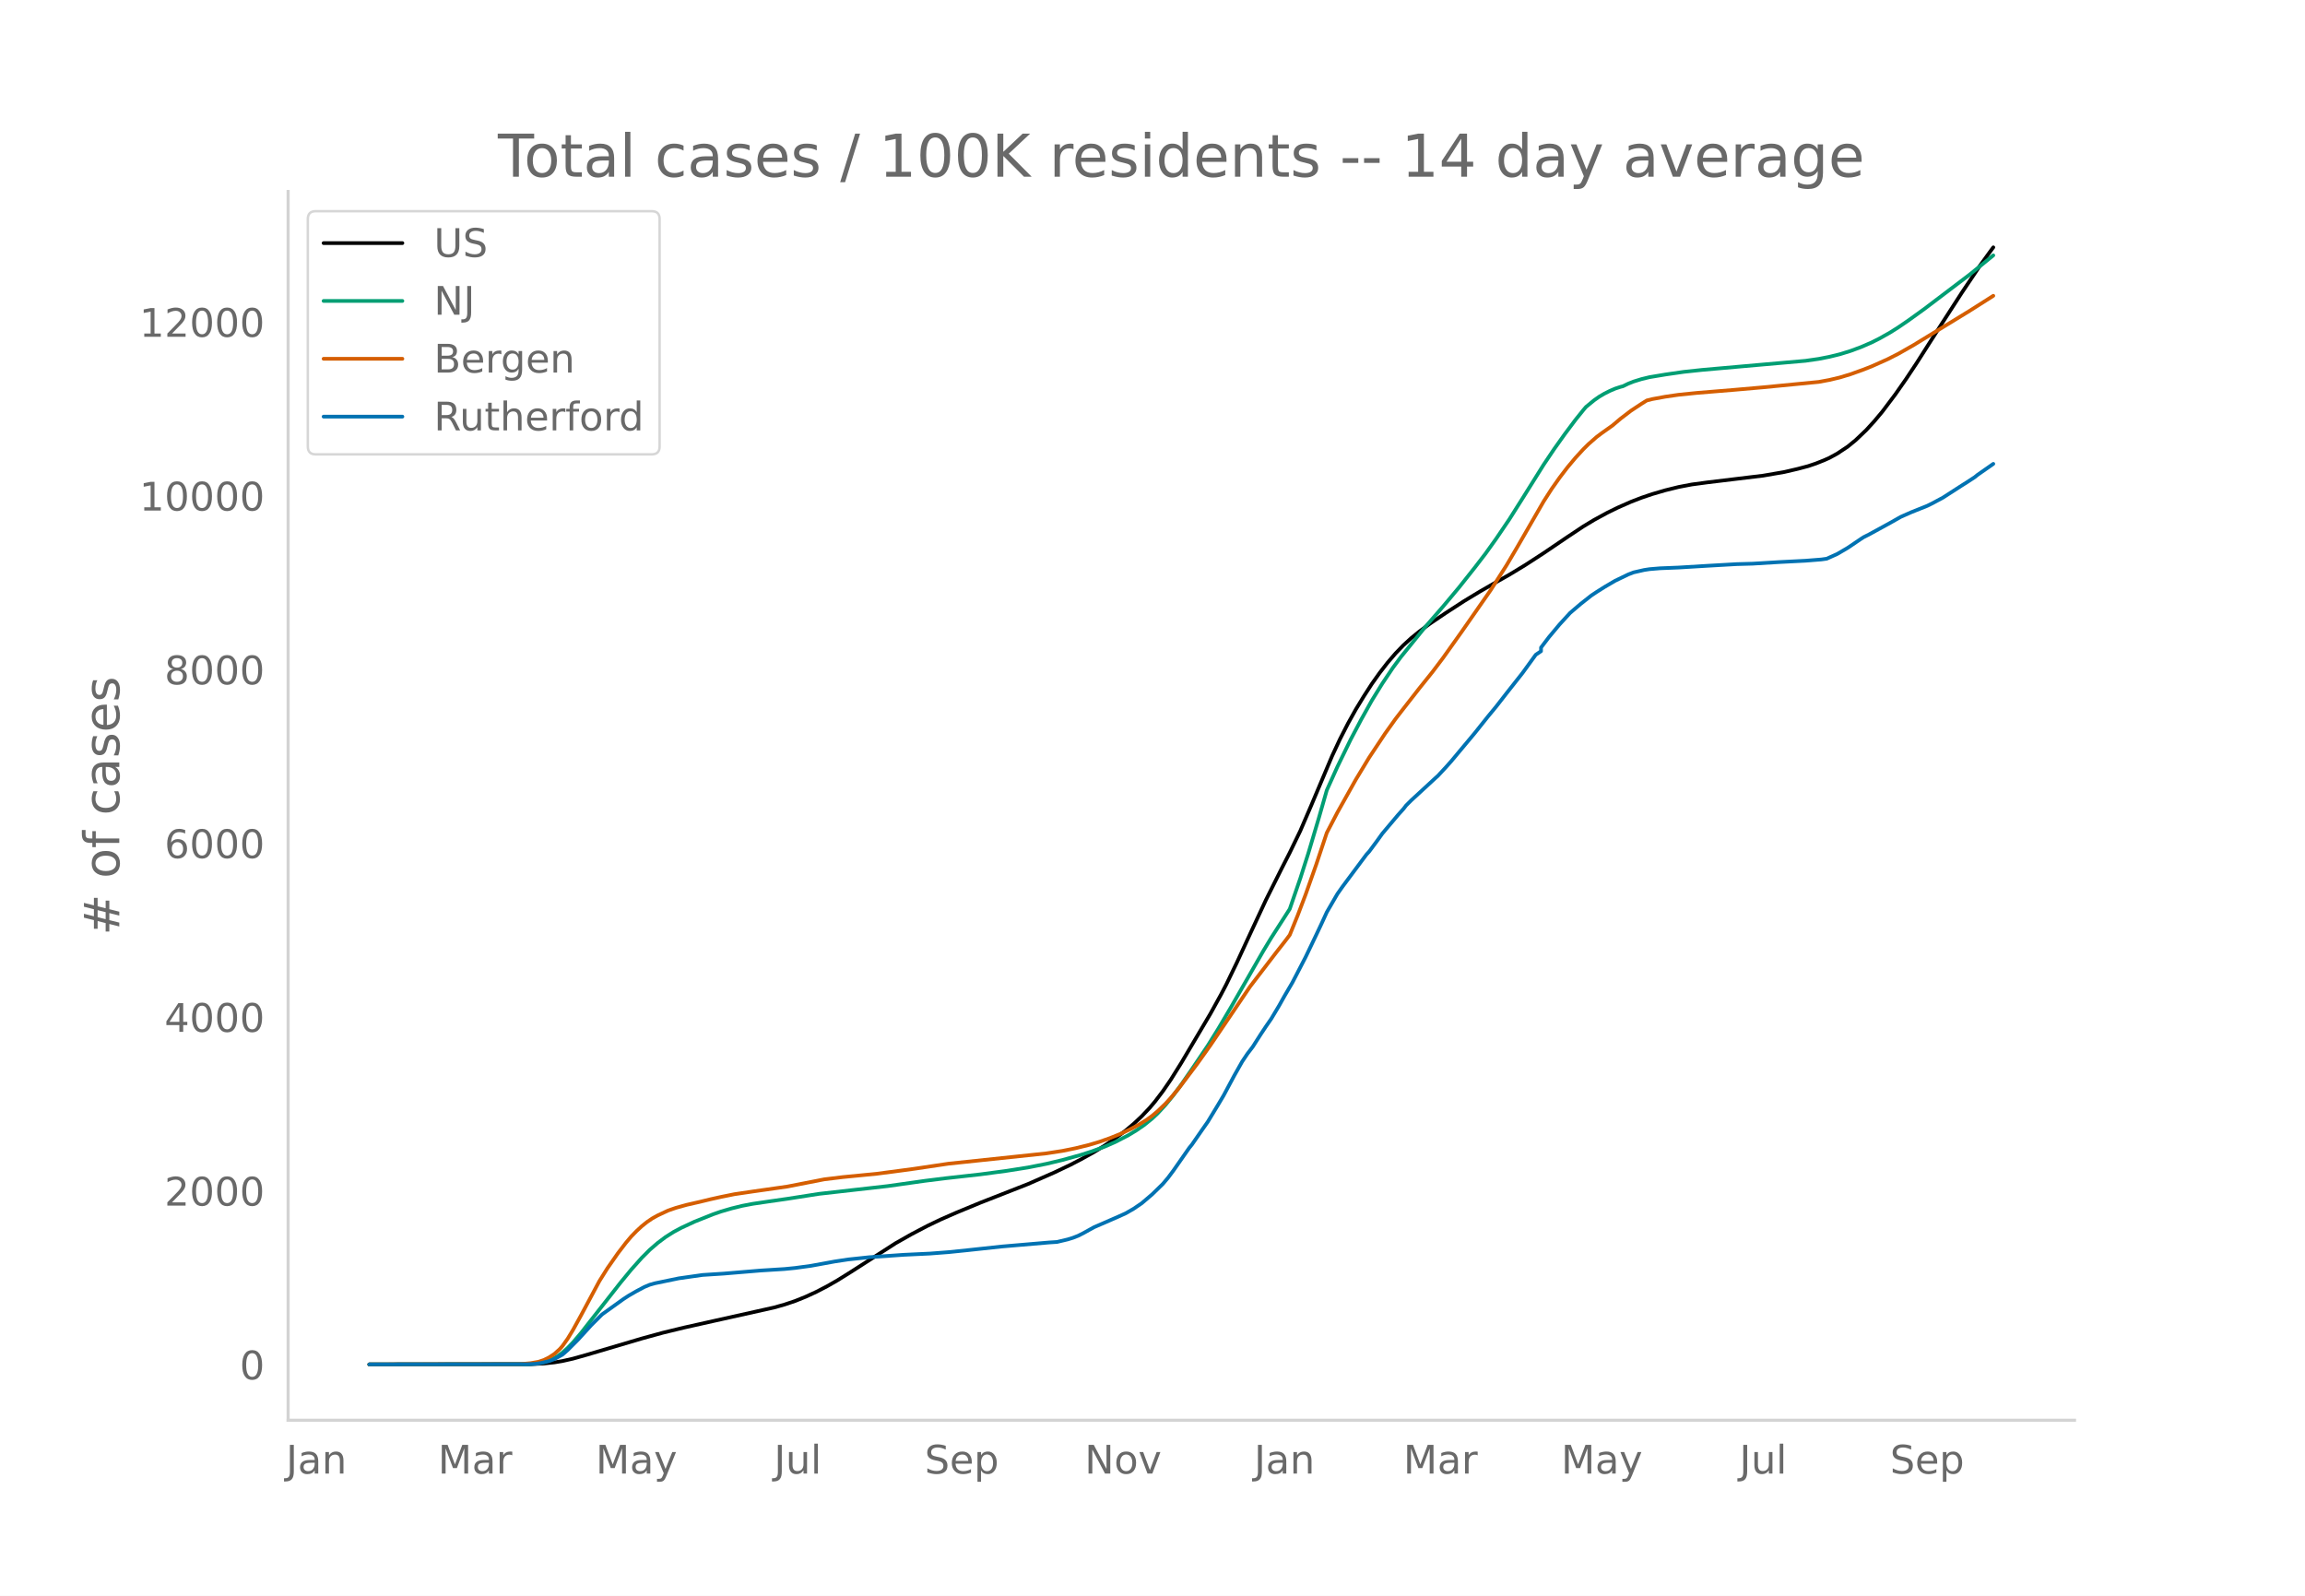
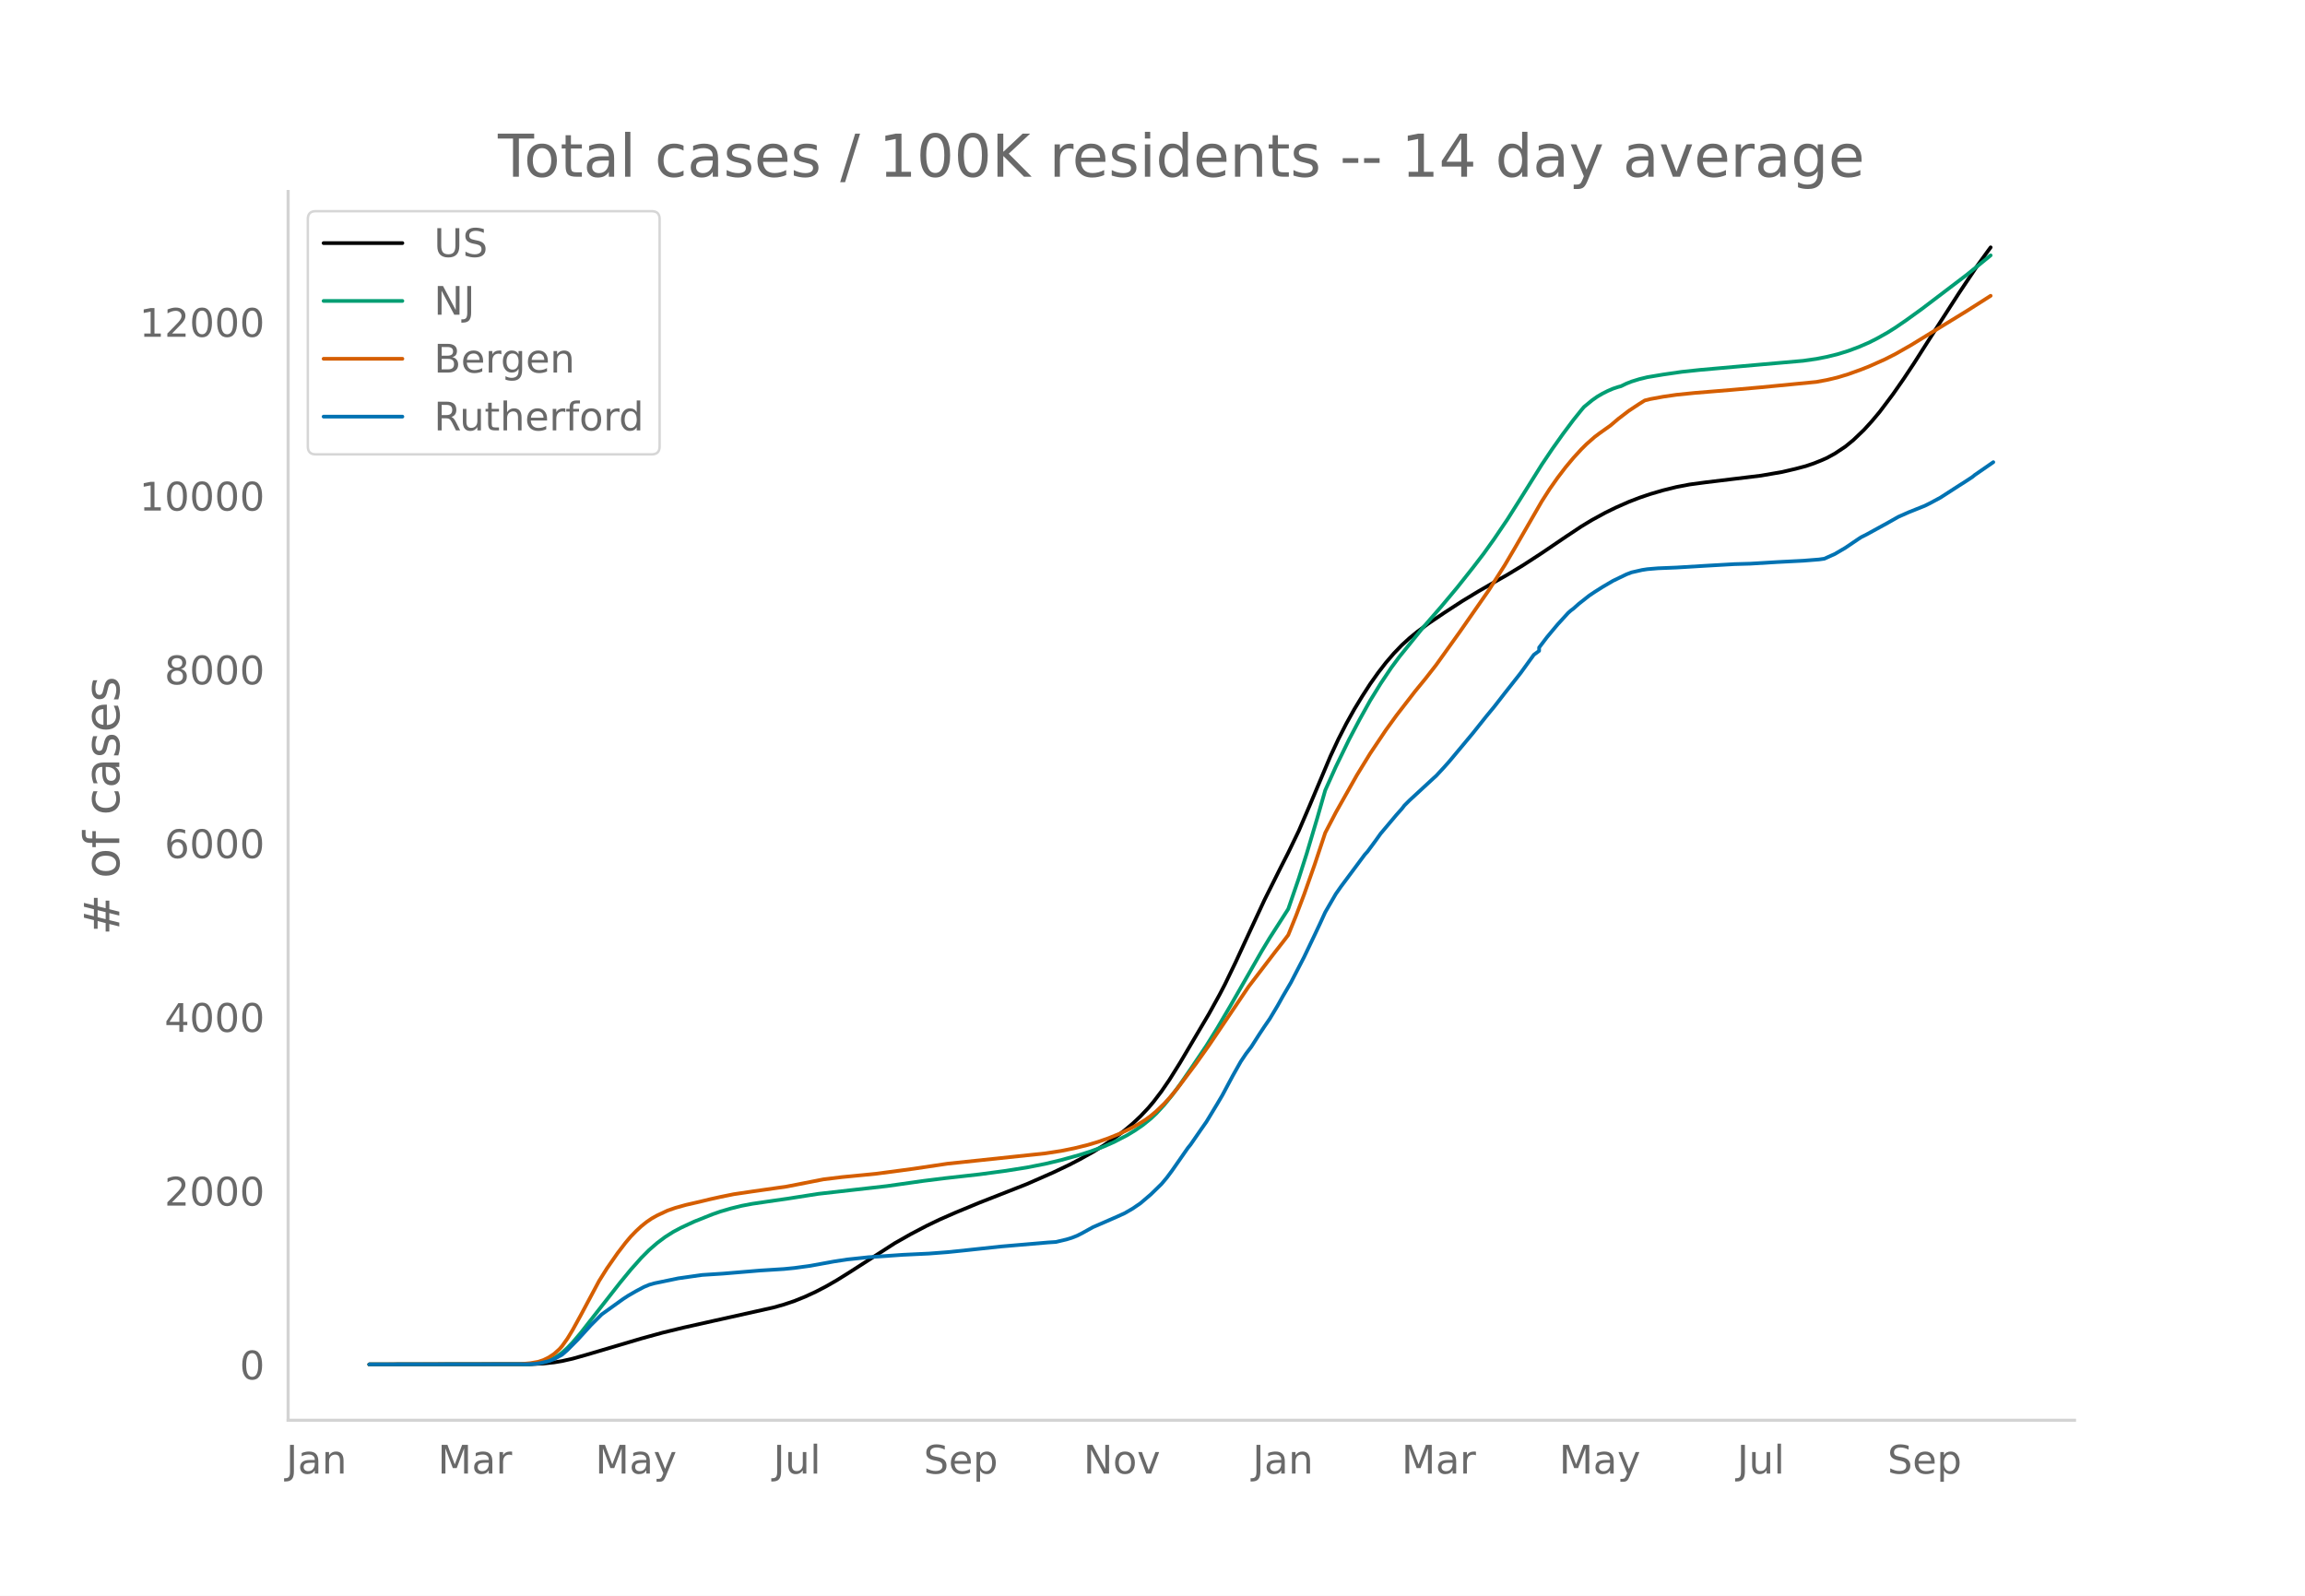
<svg xmlns="http://www.w3.org/2000/svg" xmlns:xlink="http://www.w3.org/1999/xlink" height="864" viewBox="0 0 936 648" width="1248">
  <defs>
    <style>*{stroke-linecap:butt;stroke-linejoin:round}</style>
  </defs>
  <g id="figure_1">
    <path d="M0 648h936V0H0z" style="fill:#fff" id="patch_1" />
    <g id="axes_1">
      <path d="M117 576.72h725.4V77.76H117z" style="fill:none" id="patch_2" />
-       <path clip-path="url(#pbadadc08a5)" d="m149.973 554.04 65.516-.092 5.37-.267 4.296-.462 3.222-.537 4.296-.97 5.37-1.508 22.555-6.669 8.592-2.357 8.592-2.088 12.889-2.88 23.628-5.266 4.296-1.21 4.297-1.442 4.296-1.734 4.296-1.978 4.296-2.224 4.296-2.463 5.37-3.349 18.259-11.726 6.444-3.655 6.444-3.373 5.37-2.58 6.444-2.826 9.667-3.996 19.332-7.575 10.74-4.717 6.445-3.064 4.296-2.225 5.37-2.984 4.296-2.63 4.296-2.908 4.296-3.24 3.222-2.704 3.223-3.024 3.222-3.404 2.148-2.54 3.222-4.225 3.222-4.692 4.296-6.862 11.814-19.952 4.296-7.769 2.149-4.117 4.296-8.88 5.37-11.617 6.444-13.83 6.444-12.88 3.222-6.307 4.296-8.895 4.296-9.973 8.593-20.364 3.222-6.901 3.222-6.297 3.222-5.777 3.222-5.286 3.222-4.988 3.222-4.54 3.222-4.16 3.222-3.744 3.223-3.34 3.222-2.936 3.222-2.616 4.296-3.174 6.444-4.358 7.518-4.87 6.444-3.898 6.445-3.705 5.37-3.04 6.444-3.908 7.518-4.877 9.666-6.558 6.445-4.28 4.296-2.592 5.37-2.929 4.296-2.105 5.37-2.365 4.296-1.659 4.296-1.458 5.37-1.567 5.37-1.325 5.37-1.028 6.445-.864 22.555-2.725 8.592-1.48 5.37-1.252 4.296-1.134 3.222-1.091 3.222-1.285 2.148-.952 3.222-1.762 4.297-2.86 3.222-2.636 4.296-4.103 3.222-3.53 3.222-3.841 5.37-7.132 4.296-6.153 4.296-6.464 5.37-8.424 5.37-8.382 7.519-11.644 7.518-11.21 4.296-5.923 1.074-1.442h0" style="fill:none;stroke:#000;stroke-linecap:round;stroke-width:1.5" id="line2d_1" />
-       <path clip-path="url(#pbadadc08a5)" d="m149.973 554.04 63.368-.08 3.222-.172 3.222-.422 2.148-.563 2.148-.844 2.148-1.142 2.148-1.528 2.148-1.94 2.148-2.241 3.222-3.772 4.296-5.492 11.815-15.043 4.296-5.222 4.296-4.818 3.222-3.225 3.222-2.794 3.222-2.416 3.222-2.044 3.222-1.723 5.37-2.498 7.519-2.992 3.222-1.12 4.296-1.253 4.296-1.054 4.296-.816 6.444-.947 7.519-1.079 12.888-2.015 27.925-3.153 15.036-2.128 8.592-1.069 13.963-1.562 10.74-1.438 8.592-1.357 7.518-1.483 6.445-1.535 7.518-2.09 4.296-1.37 5.37-1.968 4.296-1.883 5.37-2.778 3.222-1.953 3.223-2.224 3.222-2.612 2.148-2.007 3.222-3.485 3.222-3.94 3.222-4.365 4.296-6.225 6.444-9.551 4.296-6.904 5.37-9.113 12.889-22.445 3.222-5.33 7.518-11.709 4.296-12.477 3.222-10.07 4.297-14.416 3.222-11.237 4.296-9.519 5.37-11.029 4.296-8.145 4.296-7.699 4.296-6.965 4.296-6.4 3.223-4.346 9.666-11.936 7.518-8.636 6.444-7.692 6.444-8.123 4.296-5.595 4.297-5.996 5.37-7.923 5.37-8.5 8.592-13.723 4.296-6.391 4.296-6.038 4.297-5.736 3.222-4.008 1.074-1.26 3.222-2.657 2.148-1.515 2.148-1.256 2.148-1.08 2.148-.923 2.148-.705 1.074-.284 2.148-1.043 2.148-.854 3.222-.995 3.222-.781 6.445-1.075 7.518-1.085 7.518-.799 24.703-2.184 17.184-1.505 5.37-.772 4.296-.842 4.297-1.054 4.296-1.325 4.296-1.592 4.296-1.858 3.222-1.63 4.296-2.42 3.222-2.031 4.296-2.937 6.444-4.65 18.259-13.847 9.666-7.856h0" style="fill:none;stroke:#009e73;stroke-linecap:round;stroke-width:1.5" id="line2d_2" />
-       <path clip-path="url(#pbadadc08a5)" d="m149.973 554.04 61.22-.11 4.296-.39 3.222-.57 2.148-.725 2.148-1.066 2.148-1.418 2.148-1.936 1.074-1.223 2.148-3.008 2.148-3.538 3.222-5.843 7.518-14.037 3.222-5.137 4.297-6.157 3.222-4.209 2.148-2.547 2.148-2.208 2.148-1.989 2.148-1.723 2.148-1.458 2.148-1.193 4.296-2.01 3.222-1.11 4.296-1.192 5.37-1.225 4.297-1.041 4.296-.954 5.37-1.088 7.518-1.112 13.963-1.991 15.036-2.94 7.518-.914 13.963-1.368 15.036-2 13.962-2.077 39.74-4.19 6.444-.991 5.37-1.087 5.37-1.32 4.296-1.284 4.296-1.503 4.296-1.737 4.296-2.036 3.223-1.74 3.222-1.994 2.148-1.582 2.148-1.801 3.222-3.078 2.148-2.34 3.222-3.862 7.518-9.993 5.37-7.545 16.11-23.832 10.741-14.018 3.222-4.11 2.148-2.825 3.222-7.955 3.222-8.488 4.297-12.146 4.296-12.891 4.296-8.247 7.518-13.406 5.37-8.884 6.444-9.707 4.296-6.021 3.223-4.178 6.444-8.254 5.37-6.695 4.296-5.699 7.518-10.555 11.815-16.956 6.444-10.105 4.296-7.287 10.74-18.6 3.222-5.02 3.222-4.574 3.222-4.215 3.222-3.854 3.223-3.516 2.148-2.122 3.222-2.832 2.148-1.613 4.296-3.042 3.222-2.735 4.296-3.283 4.296-2.832 2.148-1.34 2.148-.544 5.37-.985 5.37-.78 7.519-.762 15.036-1.234 11.815-1.035 22.554-2.19 4.296-.794 4.297-1.018 4.296-1.303 5.37-1.929 3.222-1.27 6.444-2.876 4.296-2.18 6.444-3.668 3.222-1.978 8.593-5.247 10.74-6.572 9.666-6.138h0" style="fill:none;stroke:#d55e00;stroke-linecap:round;stroke-width:1.5" id="line2d_3" />
-       <path clip-path="url(#pbadadc08a5)" d="m149.973 554.04 64.442-.083 3.222-.165 2.148-.33 3.222-.771 2.148-.826 3.222-1.776 2.148-1.873 4.296-4.323 5.37-5.893 4.296-4.268 8.593-6.168 2.148-1.404 3.222-1.86 3.222-1.706 2.148-.895 2.148-.606 9.666-1.997 9.667-1.376 8.592-.551 15.036-1.253 9.666-.606 4.297-.427 6.444-.88 9.666-1.763 5.37-.812 8.592-.91 13.963-.977 10.74-.51 7.518-.577 7.519-.771 13.962-1.501 19.332-1.652 3.223-.207 4.296-1.019 2.148-.66 2.148-.84 2.148-1.088 4.296-2.382 9.666-4.2 3.222-1.459 3.222-1.858 3.223-2.19 4.296-3.662 4.296-4.185 2.148-2.547 2.148-2.878 6.444-9.238 1.074-1.308 4.296-6.21 2.148-3.056 4.296-7.09 2.148-3.622 4.297-8.027 3.222-5.7 2.148-3.208 2.148-2.808 3.222-5.04 2.148-3.235 2.148-3.112 3.222-5.383 2.148-3.841 3.222-5.494 5.37-10.353 4.297-8.977 2.148-4.544 2.148-4.681 4.296-7.407 2.148-3.057 9.666-12.97 1.074-1.17 3.222-4.337 2.148-3.001 6.444-7.641 2.149-2.396 1.074-1.39 2.148-2.135 9.666-8.908 1.074-.963 3.222-3.47 2.148-2.41 9.666-11.565 5.37-6.732 3.223-3.897 4.296-5.52 6.444-8.165 5.37-7.407 2.148-1.46v-1.473l3.222-4.24 4.296-5.136 4.296-4.695 4.297-3.662 4.296-3.387 2.148-1.432 3.222-2.038 4.296-2.52 5.37-2.588 2.148-.826 4.296-.978 2.148-.33 4.296-.358 7.519-.303 11.814-.716 11.814-.674 6.445-.18 10.74-.647 3.222-.165 7.518-.385 6.444-.51 2.148-.303 4.296-1.927 4.297-2.52 5.37-3.635 1.074-.688 2.148-1.074 4.296-2.354 4.296-2.355 4.296-2.437 4.296-1.9 6.445-2.574 2.148-1.06 4.296-2.313 7.518-4.847 2.148-1.349 3.222-2.107 1.074-.88 6.444-4.503h0" style="fill:none;stroke:#0072b2;stroke-linecap:round;stroke-width:1.5" id="line2d_4" />
+       <path clip-path="url(#pe5da71af37)" d="m149.973 554.04 65.409-.092 5.361-.267 4.29-.462 3.216-.537 4.29-.97 5.361-1.508 22.518-6.669 8.578-2.357 8.579-2.088 12.867-2.88 23.59-5.266 4.29-1.21 4.288-1.442 4.29-1.734 4.289-1.978 4.289-2.224 4.289-2.463 5.361-3.349 18.23-11.726 6.433-3.655 6.434-3.373 5.361-2.58 6.434-2.826 9.65-3.996 19.301-7.575 10.723-4.717 6.434-3.064 4.29-2.225 5.36-2.984 4.29-2.63 4.289-2.908 4.289-3.24 3.217-2.704 3.217-3.024 3.216-3.404 2.145-2.54 3.217-4.225 3.217-4.692 4.289-6.862 11.795-19.952 4.29-7.769 2.144-4.117 4.289-8.88 5.361-11.617 6.434-13.83 6.434-12.88 3.216-6.307 4.29-8.895 4.289-9.973 8.578-20.364 3.217-6.901 3.217-6.297 3.217-5.777 3.216-5.286 3.217-4.988 3.217-4.54 3.217-4.16 3.217-3.744 3.217-3.34 3.217-2.936 3.216-2.616 4.29-3.174 6.433-4.358 7.506-4.87 6.434-3.898 6.434-3.705 5.361-3.04 6.434-3.908 7.506-4.877 9.65-6.558 6.434-4.28 4.29-2.592 5.36-2.929 4.29-2.105 5.361-2.365 4.29-1.659 4.288-1.458 5.362-1.567 5.361-1.325 5.362-1.028 6.433-.864 22.518-2.725 8.579-1.48 5.361-1.252 4.29-1.134 3.216-1.091 3.217-1.285 2.144-.952 3.217-1.762 4.29-2.86 3.216-2.636 4.29-4.103 3.216-3.53 3.217-3.841 5.361-7.132 4.29-6.153 4.289-6.464 5.361-8.424 5.362-8.382 7.506-11.644 7.506-11.21 4.289-5.923 1.072-1.442h0" style="fill:none;stroke:#000;stroke-linecap:round;stroke-width:1.5" id="line2d_1" />
+       <path clip-path="url(#pe5da71af37)" d="m149.973 554.04 63.264-.08 3.217-.172 3.217-.422 2.145-.563 2.144-.844 2.145-1.142 2.144-1.528 2.145-1.94 2.145-2.241 3.216-3.772 4.29-5.492 11.795-15.043 4.289-5.222 4.289-4.818 3.217-3.225 3.217-2.794 3.217-2.416 3.216-2.044 3.217-1.723 5.362-2.498 7.506-2.992 3.216-1.12 4.29-1.253 4.289-1.054 4.289-.816 6.434-.947 7.506-1.079 12.867-2.015 27.88-3.153 15.011-2.128 8.579-1.069 13.94-1.562 10.722-1.438 8.578-1.357 7.506-1.483 6.434-1.535 7.506-2.09 4.29-1.37 5.36-1.968 4.29-1.883 5.361-2.778 3.217-1.953 3.217-2.224 3.217-2.612 2.144-2.007 3.217-3.485 3.217-3.94 3.217-4.365 4.289-6.225 6.434-9.551 4.289-6.904 5.361-9.113 12.868-22.445 3.217-5.33 7.505-11.709 4.29-12.477 3.216-10.07 4.29-14.416 3.216-11.237 4.29-9.519 5.361-11.029 4.29-8.145 4.288-7.699 4.29-6.965 4.289-6.4 3.216-4.346 9.651-11.936 7.506-8.636 6.434-7.692 6.433-8.123 4.29-5.595 4.289-5.996 5.361-7.923 5.361-8.5 8.579-13.723 4.289-6.391 4.289-6.038 4.29-5.736 3.216-4.008 1.072-1.26 3.217-2.657 2.145-1.515 2.144-1.256 2.145-1.08 2.144-.923 2.145-.705 1.072-.284 2.145-1.043 2.144-.854 3.217-.995 3.217-.781 6.434-1.075 7.506-1.085 7.506-.799 24.662-2.184 17.157-1.505 5.361-.772 4.29-.842 4.289-1.054 4.289-1.325 4.289-1.592 4.289-1.858 3.217-1.63 4.289-2.42 3.217-2.031 4.289-2.937 6.434-4.65 18.228-13.847 9.651-7.856h0" style="fill:none;stroke:#009e73;stroke-linecap:round;stroke-width:1.5" id="line2d_2" />
+       <path clip-path="url(#pe5da71af37)" d="m149.973 554.04 61.12-.11 4.289-.39 3.217-.57 2.144-.725 2.145-1.066 2.145-1.418 2.144-1.936 1.072-1.223 2.145-3.008 2.145-3.538 3.216-5.843 7.506-14.037 3.217-5.137 4.29-6.157 3.216-4.209 2.145-2.547 2.144-2.208 2.145-1.989 2.145-1.723 2.144-1.458 2.145-1.193 4.289-2.01 3.217-1.11 4.289-1.192 5.361-1.225 4.29-1.041 4.288-.954 5.362-1.088 7.506-1.112 13.94-1.991 15.012-2.94 7.506-.914 13.94-1.368 15.011-2 13.94-2.077 39.674-4.19 6.434-.991 5.362-1.087 5.36-1.32 4.29-1.284 4.29-1.503 4.288-1.737 4.29-2.036 3.216-1.74 3.217-1.994 2.145-1.582 2.144-1.801 3.217-3.078 2.145-2.34 3.217-3.862 7.506-9.993 5.361-7.545 16.084-23.832 10.723-14.018 3.217-4.11 2.144-2.825 3.217-7.955 3.217-8.488 4.29-12.146 4.288-12.891 4.29-8.247 8.578-15.2 5.361-8.737 6.434-9.595 4.29-5.927 7.505-9.708 4.29-5.254 4.288-5.492 9.65-13.486 11.796-16.956 6.434-10.105 4.289-7.287 10.723-18.6 3.217-5.02 3.216-4.574 3.217-4.215 3.217-3.854 3.217-3.516 2.145-2.122 3.216-2.832 2.145-1.613 4.29-3.042 3.216-2.735 4.29-3.283 4.288-2.832 2.145-1.34 2.144-.544 5.362-.985 5.361-.78 7.506-.762 15.012-1.234 11.795-1.035 22.518-2.19 4.29-.794 4.289-1.018 4.289-1.303 5.361-1.929 3.217-1.27 6.434-2.876 4.289-2.18 6.433-3.668 3.217-1.978 8.579-5.247 10.722-6.572 9.651-6.138h0" style="fill:none;stroke:#d55e00;stroke-linecap:round;stroke-width:1.5" id="line2d_3" />
+       <path clip-path="url(#pe5da71af37)" d="m149.973 554.04 64.337-.083 3.217-.165 2.144-.33 3.217-.771 2.145-.826 3.216-1.776 2.145-1.873 4.29-4.323 5.36-5.893 4.29-4.268 8.578-6.168 2.145-1.404 3.216-1.86 3.217-1.706 2.145-.895 2.144-.606 9.65-1.997 9.651-1.376 8.579-.551 15.012-1.253 9.65-.606 4.29-.427 6.433-.88 9.65-1.763 5.362-.812 8.578-.91 13.94-.977 10.723-.51 7.506-.577 7.506-.771 13.94-1.501 19.3-1.652 3.218-.207 4.289-1.019 2.144-.66 2.145-.84 2.144-1.088 4.29-2.382 9.65-4.2 3.217-1.459 3.217-1.858 3.217-2.19 4.289-3.662 4.289-4.185 2.144-2.547 2.145-2.878 6.434-9.238 1.072-1.308 4.29-6.21 2.144-3.056 4.289-7.09 2.144-3.622 4.29-8.027 3.216-5.7 2.145-3.208 2.145-2.808 3.216-5.04 2.145-3.235 2.145-3.112 3.216-5.383 2.145-3.841 3.217-5.494 5.361-10.353 4.29-8.977 2.144-4.544 2.144-4.681 4.29-7.407 2.144-3.057 9.65-12.97 1.073-1.17 3.217-4.337 2.144-3.001 6.434-7.641 2.145-2.396 1.072-1.39 2.145-2.135 9.65-8.908 1.072-.963 3.217-3.47 2.145-2.41 9.65-11.565 5.362-6.732 3.217-3.897 4.289-5.52 6.433-8.165 5.362-7.407 2.144-1.584v-1.35l3.217-4.24 4.29-5.135 4.289-4.695 1.072-.95 1.072-.799 2.145-1.913 4.289-3.387 2.144-1.432 3.217-2.038 4.29-2.52 5.36-2.588 2.145-.826 4.29-.978 2.144-.33 4.29-.358 7.505-.303 11.795-.716 11.795-.674 6.434-.18 10.723-.647 3.217-.165 7.506-.385 6.434-.51 2.144-.303 4.29-1.927 4.288-2.52 5.362-3.635 1.072-.688 2.145-1.074 4.289-2.354 4.289-2.355 4.29-2.437 4.288-1.9 6.434-2.574 2.144-1.06 4.29-2.313 7.506-4.847 2.144-1.349 3.217-2.107 1.072-.88 7.506-5.191h0" style="fill:none;stroke:#0072b2;stroke-linecap:round;stroke-width:1.5" id="line2d_4" />
      <path d="M117 576.72V77.76" style="fill:none;stroke:#d3d3d3;stroke-linecap:square;stroke-linejoin:miter;stroke-width:1.25" id="patch_3" />
      <path d="M117 576.72h725.4" style="fill:none;stroke:#d3d3d3;stroke-linecap:square;stroke-linejoin:miter;stroke-width:1.25" id="patch_4" />
      <g id="matplotlib.axis_1">
        <g id="xtick_1">
-           <g style="fill:#696969" transform="matrix(.16 0 0 -.16 116.16 598.378)" id="text_1">
+           <g style="fill:#696969" transform="matrix(.16 0 0 -.16 116.195 598.378)" id="text_1">
            <defs>
              <path d="M9.813 72.906h9.859V5.078q0-13.187-5-19.14-5-5.954-16.094-5.954h-3.75v8.297h3.078q6.531 0 9.219 3.672Q9.813-4.39 9.813 5.078z" id="DejaVuSans-74" />
              <path d="M34.281 27.484q-10.89 0-15.093-2.484-4.204-2.484-4.204-8.5 0-4.781 3.157-7.594 3.156-2.797 8.562-2.797 7.485 0 12 5.297 4.516 5.297 4.516 14.078v2zm17.922 3.72V0H43.22v8.297Q40.14 3.328 35.547.953q-4.594-2.375-11.234-2.375-8.391 0-13.36 4.719Q6 8.016 6 15.922q0 9.219 6.172 13.906 6.187 4.688 18.437 4.688h12.61v.89q0 6.203-4.078 9.594-4.078 3.39-11.453 3.39-4.688 0-9.141-1.124-4.438-1.125-8.531-3.375v8.312q4.921 1.906 9.562 2.844 4.64.953 9.031.953 11.875 0 17.735-6.156 5.86-6.14 5.86-18.64z" id="DejaVuSans-97" />
              <path d="M54.89 33.016V0h-8.984v32.719q0 7.765-3.031 11.61-3.031 3.858-9.078 3.858-7.281 0-11.484-4.64-4.204-4.625-4.204-12.64V0H9.08v54.688h9.03v-8.5q3.235 4.937 7.594 7.374Q30.078 56 35.797 56q9.422 0 14.25-5.828 4.844-5.828 4.844-17.156z" id="DejaVuSans-110" />
            </defs>
            <use xlink:href="#DejaVuSans-74" />
            <use x="29.492" xlink:href="#DejaVuSans-97" />
            <use x="90.771" xlink:href="#DejaVuSans-110" />
          </g>
        </g>
        <g id="xtick_2">
-           <g style="fill:#696969" transform="matrix(.16 0 0 -.16 177.84 598.378)" id="text_2">
+           <g style="fill:#696969" transform="matrix(.16 0 0 -.16 177.77 598.378)" id="text_2">
            <defs>
              <path d="M9.813 72.906h14.703l18.593-49.61 18.703 49.61h14.704V0H66.89v64.016l-18.797-50h-9.907l-18.796 50V0H9.813z" id="DejaVuSans-77" />
              <path d="M41.11 46.297q-1.516.875-3.297 1.281Q36.03 48 33.89 48q-7.625 0-11.703-4.953-4.079-4.953-4.079-14.234V0H9.08v54.688h9.03v-8.5q2.844 4.984 7.375 7.39Q30.031 56 36.531 56q.922 0 2.047-.125 1.125-.11 2.484-.36z" id="DejaVuSans-114" />
            </defs>
            <use xlink:href="#DejaVuSans-77" />
            <use x="86.279" xlink:href="#DejaVuSans-97" />
            <use x="147.559" xlink:href="#DejaVuSans-114" />
          </g>
        </g>
        <g id="xtick_3">
-           <g style="fill:#696969" transform="matrix(.16 0 0 -.16 241.91 598.378)" id="text_3">
+           <g style="fill:#696969" transform="matrix(.16 0 0 -.16 241.733 598.378)" id="text_3">
            <defs>
              <path d="M32.172-5.078q-3.797-9.766-7.422-12.735-3.61-2.984-9.656-2.984H7.906v7.516h5.282q3.703 0 5.75 1.765Q21-9.766 23.483-3.219l1.61 4.094-22.11 53.813H12.5l17.094-42.766 17.093 42.766h9.516z" id="DejaVuSans-121" />
            </defs>
            <use xlink:href="#DejaVuSans-77" />
            <use x="86.279" xlink:href="#DejaVuSans-97" />
            <use x="147.559" xlink:href="#DejaVuSans-121" />
          </g>
        </g>
        <g id="xtick_4">
-           <g style="fill:#696969" transform="matrix(.16 0 0 -.16 314.313 598.378)" id="text_4">
+           <g style="fill:#696969" transform="matrix(.16 0 0 -.16 314.03 598.378)" id="text_4">
            <defs>
              <path d="M8.5 21.578v33.11h8.984V21.922q0-7.766 3.016-11.656 3.031-3.875 9.094-3.875 7.265 0 11.484 4.64 4.234 4.64 4.234 12.656v31h8.985V0h-8.984v8.406Q42.047 3.422 37.718 1q-4.313-2.422-10.032-2.422-9.421 0-14.312 5.86Q8.5 10.296 8.5 21.578zM31.11 56z" id="DejaVuSans-117" />
              <path d="M9.422 75.984h8.984V0H9.422z" id="DejaVuSans-108" />
            </defs>
            <use xlink:href="#DejaVuSans-74" />
            <use x="29.492" xlink:href="#DejaVuSans-117" />
            <use x="92.871" xlink:href="#DejaVuSans-108" />
          </g>
        </g>
        <g id="xtick_5">
-           <g style="fill:#696969" transform="matrix(.16 0 0 -.16 375.475 598.378)" id="text_5">
+           <g style="fill:#696969" transform="matrix(.16 0 0 -.16 375.084 598.378)" id="text_5">
            <defs>
              <path d="M53.516 70.516V60.89q-5.61 2.687-10.594 4-4.984 1.328-9.625 1.328-8.047 0-12.422-3.125t-4.375-8.89q0-4.845 2.906-7.313 2.907-2.453 11.016-3.97l5.953-1.218q11.031-2.11 16.281-7.406 5.25-5.297 5.25-14.172 0-10.61-7.11-16.078-7.093-5.469-20.812-5.469-5.172 0-11.015 1.172Q13.14.922 6.89 3.219v10.156q6-3.36 11.765-5.078 5.766-1.703 11.328-1.703 8.438 0 13.032 3.312 4.593 3.328 4.593 9.485 0 5.359-3.297 8.39-3.296 3.032-10.812 4.547L27.484 33.5q-11.03 2.188-15.968 6.875-4.922 4.688-4.922 13.047 0 9.672 6.812 15.234 6.813 5.563 18.766 5.563 5.14 0 10.453-.938 5.328-.922 10.89-2.765z" id="DejaVuSans-83" />
              <path d="M56.203 29.594v-4.39H14.891q.593-9.282 5.593-14.142 5-4.859 13.938-4.859 5.172 0 10.031 1.266 4.86 1.265 9.656 3.812v-8.5Q49.266.734 44.187-.344 39.11-1.422 33.892-1.422q-13.094 0-20.735 7.61-7.64 7.625-7.64 20.625 0 13.421 7.25 21.296Q20.016 56 32.328 56q11.031 0 17.453-7.11 6.422-7.093 6.422-19.296zm-8.984 2.64q-.094 7.36-4.125 11.75-4.032 4.407-10.672 4.407-7.516 0-12.031-4.25-4.516-4.25-5.203-11.97z" id="DejaVuSans-101" />
              <path d="M18.11 8.203v-29H9.077v75.484h9.031v-8.296q2.844 4.875 7.157 7.234Q29.594 56 35.594 56q9.968 0 16.187-7.906 6.235-7.907 6.235-20.797T51.78 6.484q-6.218-7.906-16.187-7.906-6 0-10.328 2.375-4.313 2.375-7.157 7.25zm30.578 19.094q0 9.906-4.079 15.547-4.078 5.64-11.203 5.64-7.14 0-11.218-5.64-4.079-5.64-4.079-15.547 0-9.906 4.078-15.547 4.079-5.64 11.22-5.64 7.124 0 11.202 5.64t4.078 15.547z" id="DejaVuSans-112" />
            </defs>
            <use xlink:href="#DejaVuSans-83" />
            <use x="63.477" xlink:href="#DejaVuSans-101" />
            <use x="125" xlink:href="#DejaVuSans-112" />
          </g>
        </g>
        <g id="xtick_6">
-           <g style="fill:#696969" transform="matrix(.16 0 0 -.16 440.456 598.378)" id="text_6">
+           <g style="fill:#696969" transform="matrix(.16 0 0 -.16 439.959 598.378)" id="text_6">
            <defs>
              <path d="M9.813 72.906h13.28l32.329-60.984v60.984h9.562V0h-13.28L19.39 60.984V0H9.813z" id="DejaVuSans-78" />
              <path d="M30.61 48.39q-7.22 0-11.422-5.64-4.204-5.64-4.204-15.453 0-9.813 4.172-15.453 4.188-5.64 11.453-5.64 7.188 0 11.375 5.655 4.203 5.672 4.203 15.438 0 9.719-4.203 15.406-4.187 5.688-11.375 5.688zm0 7.61q11.718 0 18.406-7.625 6.703-7.61 6.703-21.078 0-13.422-6.703-21.078-6.688-7.64-18.407-7.64-11.765 0-18.437 7.64-6.656 7.656-6.656 21.078 0 13.469 6.656 21.078Q18.844 56 30.609 56z" id="DejaVuSans-111" />
              <path d="M2.984 54.688H12.5L29.594 8.797l17.093 45.89h9.516L35.687 0H23.485z" id="DejaVuSans-118" />
            </defs>
            <use xlink:href="#DejaVuSans-78" />
            <use x="74.805" xlink:href="#DejaVuSans-111" />
            <use x="135.986" xlink:href="#DejaVuSans-118" />
          </g>
        </g>
        <g id="xtick_7">
-           <g style="fill:#696969" transform="matrix(.16 0 0 -.16 509.255 598.378)" id="text_7">
+           <g style="fill:#696969" transform="matrix(.16 0 0 -.16 508.65 598.378)" id="text_7">
            <use xlink:href="#DejaVuSans-74" />
            <use x="29.492" xlink:href="#DejaVuSans-97" />
            <use x="90.771" xlink:href="#DejaVuSans-110" />
          </g>
        </g>
        <g id="xtick_8">
-           <g style="fill:#696969" transform="matrix(.16 0 0 -.16 569.861 598.378)" id="text_8">
+           <g style="fill:#696969" transform="matrix(.16 0 0 -.16 569.154 598.378)" id="text_8">
            <use xlink:href="#DejaVuSans-77" />
            <use x="86.279" xlink:href="#DejaVuSans-97" />
            <use x="147.559" xlink:href="#DejaVuSans-114" />
          </g>
        </g>
        <g id="xtick_9">
-           <g style="fill:#696969" transform="matrix(.16 0 0 -.16 633.93 598.378)" id="text_9">
+           <g style="fill:#696969" transform="matrix(.16 0 0 -.16 633.117 598.378)" id="text_9">
            <use xlink:href="#DejaVuSans-77" />
            <use x="86.279" xlink:href="#DejaVuSans-97" />
            <use x="147.559" xlink:href="#DejaVuSans-121" />
          </g>
        </g>
        <g id="xtick_10">
-           <g style="fill:#696969" transform="matrix(.16 0 0 -.16 706.334 598.378)" id="text_10">
+           <g style="fill:#696969" transform="matrix(.16 0 0 -.16 705.414 598.378)" id="text_10">
            <use xlink:href="#DejaVuSans-74" />
            <use x="29.492" xlink:href="#DejaVuSans-117" />
            <use x="92.871" xlink:href="#DejaVuSans-108" />
          </g>
        </g>
        <g id="xtick_11">
-           <g style="fill:#696969" transform="matrix(.16 0 0 -.16 767.497 598.378)" id="text_11">
+           <g style="fill:#696969" transform="matrix(.16 0 0 -.16 766.468 598.378)" id="text_11">
            <use xlink:href="#DejaVuSans-83" />
            <use x="63.477" xlink:href="#DejaVuSans-101" />
            <use x="125" xlink:href="#DejaVuSans-112" />
          </g>
        </g>
      </g>
      <g id="matplotlib.axis_2">
        <g id="ytick_1">
          <g style="fill:#696969" transform="matrix(.16 0 0 -.16 97.32 560.119)" id="text_12">
            <defs>
              <path d="M31.781 66.406q-7.61 0-11.453-7.5Q16.5 51.422 16.5 36.375q0-14.984 3.828-22.484 3.844-7.5 11.453-7.5 7.672 0 11.5 7.5 3.844 7.5 3.844 22.484 0 15.047-3.844 22.531-3.828 7.5-11.5 7.5zm0 7.813q12.266 0 18.735-9.703 6.468-9.688 6.468-28.141 0-18.406-6.468-28.11-6.47-9.687-18.735-9.687-12.25 0-18.718 9.688-6.47 9.703-6.47 28.109 0 18.453 6.47 28.14Q19.53 74.22 31.78 74.22z" id="DejaVuSans-48" />
            </defs>
            <use xlink:href="#DejaVuSans-48" />
          </g>
        </g>
        <g id="ytick_2">
          <g style="fill:#696969" transform="matrix(.16 0 0 -.16 66.78 489.56)" id="text_13">
            <defs>
              <path d="M19.188 8.297h34.421V0H7.33v8.297q5.609 5.812 15.296 15.594 9.703 9.797 12.188 12.64 4.734 5.313 6.609 9 1.89 3.688 1.89 7.25 0 5.813-4.078 9.469-4.078 3.672-10.625 3.672-4.64 0-9.797-1.61-5.14-1.609-11-4.89v9.969Q13.767 71.78 18.938 73q5.188 1.219 9.485 1.219 11.328 0 18.062-5.672 6.735-5.656 6.735-15.125 0-4.5-1.688-8.531-1.672-4.016-6.125-9.485-1.218-1.422-7.765-8.187-6.532-6.766-18.453-18.922z" id="DejaVuSans-50" />
            </defs>
            <use xlink:href="#DejaVuSans-50" />
            <use x="63.623" xlink:href="#DejaVuSans-48" />
            <use x="127.246" xlink:href="#DejaVuSans-48" />
            <use x="190.869" xlink:href="#DejaVuSans-48" />
          </g>
        </g>
        <g id="ytick_3">
          <g style="fill:#696969" transform="matrix(.16 0 0 -.16 66.78 419)" id="text_14">
            <defs>
              <path d="M37.797 64.313 12.89 25.39h24.906zm-2.594 8.593H47.61V25.391h10.407v-8.203H47.609V0h-9.812v17.188H4.89v9.515z" id="DejaVuSans-52" />
            </defs>
            <use xlink:href="#DejaVuSans-52" />
            <use x="63.623" xlink:href="#DejaVuSans-48" />
            <use x="127.246" xlink:href="#DejaVuSans-48" />
            <use x="190.869" xlink:href="#DejaVuSans-48" />
          </g>
        </g>
        <g id="ytick_4">
          <g style="fill:#696969" transform="matrix(.16 0 0 -.16 66.78 348.44)" id="text_15">
            <defs>
              <path d="M33.016 40.375q-6.641 0-10.532-4.547-3.875-4.531-3.875-12.437 0-7.86 3.875-12.438 3.891-4.562 10.532-4.562 6.64 0 10.515 4.562 3.875 4.578 3.875 12.438 0 7.906-3.875 12.437-3.875 4.547-10.515 4.547zm19.578 30.922v-8.984q-3.719 1.75-7.5 2.671-3.782.938-7.5.938-9.766 0-14.922-6.594-5.14-6.594-5.875-19.922 2.875 4.25 7.219 6.516 4.359 2.266 9.578 2.266 10.984 0 17.36-6.672 6.374-6.657 6.374-18.125 0-11.235-6.64-18.032-6.641-6.78-17.672-6.78-12.657 0-19.344 9.687-6.688 9.703-6.688 28.109 0 17.281 8.204 27.563 8.203 10.28 22.015 10.28 3.719 0 7.5-.734t7.89-2.187z" id="DejaVuSans-54" />
            </defs>
            <use xlink:href="#DejaVuSans-54" />
            <use x="63.623" xlink:href="#DejaVuSans-48" />
            <use x="127.246" xlink:href="#DejaVuSans-48" />
            <use x="190.869" xlink:href="#DejaVuSans-48" />
          </g>
        </g>
        <g id="ytick_5">
          <g style="fill:#696969" transform="matrix(.16 0 0 -.16 66.78 277.88)" id="text_16">
            <defs>
              <path d="M31.781 34.625q-7.031 0-11.062-3.766-4.016-3.765-4.016-10.343 0-6.594 4.016-10.36Q24.75 6.391 31.78 6.391q7.032 0 11.078 3.78 4.063 3.798 4.063 10.345 0 6.578-4.031 10.343-4.016 3.766-11.11 3.766zm-9.86 4.188q-6.343 1.562-9.89 5.906Q8.5 49.079 8.5 55.329q0 8.733 6.219 13.812 6.234 5.078 17.062 5.078 10.89 0 17.094-5.078 6.203-5.079 6.203-13.813 0-6.25-3.547-10.61-3.531-4.343-9.828-5.906 7.125-1.656 11.094-6.5 3.984-4.828 3.984-11.796 0-10.61-6.468-16.282-6.47-5.656-18.532-5.656-12.047 0-18.531 5.656-6.469 5.672-6.469 16.282 0 6.968 4 11.797 4.016 4.843 11.14 6.5zM18.314 54.39q0-5.657 3.53-8.828 3.548-3.172 9.938-3.172 6.36 0 9.938 3.172 3.593 3.171 3.593 8.828 0 5.672-3.593 8.843-3.578 3.172-9.938 3.172-6.39 0-9.937-3.172-3.532-3.172-3.532-8.843z" id="DejaVuSans-56" />
            </defs>
            <use xlink:href="#DejaVuSans-56" />
            <use x="63.623" xlink:href="#DejaVuSans-48" />
            <use x="127.246" xlink:href="#DejaVuSans-48" />
            <use x="190.869" xlink:href="#DejaVuSans-48" />
          </g>
        </g>
        <g id="ytick_6">
          <g style="fill:#696969" transform="matrix(.16 0 0 -.16 56.6 207.321)" id="text_17">
            <defs>
              <path d="M12.406 8.297h16.11v55.625l-17.532-3.516v8.985l17.438 3.515h9.86V8.296H54.39V0H12.406z" id="DejaVuSans-49" />
            </defs>
            <use xlink:href="#DejaVuSans-49" />
            <use x="63.623" xlink:href="#DejaVuSans-48" />
            <use x="127.246" xlink:href="#DejaVuSans-48" />
            <use x="190.869" xlink:href="#DejaVuSans-48" />
            <use x="254.492" xlink:href="#DejaVuSans-48" />
          </g>
        </g>
        <g id="ytick_7">
          <g style="fill:#696969" transform="matrix(.16 0 0 -.16 56.6 136.762)" id="text_18">
            <use xlink:href="#DejaVuSans-49" />
            <use x="63.623" xlink:href="#DejaVuSans-50" />
            <use x="127.246" xlink:href="#DejaVuSans-48" />
            <use x="190.869" xlink:href="#DejaVuSans-48" />
            <use x="254.492" xlink:href="#DejaVuSans-48" />
          </g>
        </g>
        <g style="fill:#696969" transform="matrix(0 -.2 -.2 0 48.44 379.813)" id="text_19">
          <defs>
            <path d="M51.125 44H36.922l-4.11-16.313h14.313zm-7.328 27.781-5.078-20.265h14.265L58.11 71.78h7.813L60.89 51.516h15.234V44h-17.14l-4-16.313h15.53V20.22H53.079L48 0h-7.813l5.032 20.219H30.906L25.875 0h-7.86l5.079 20.219H7.719v7.468h17.187L29 44H13.281v7.516h17.625l4.985 20.265z" id="DejaVuSans-35" />
            <path d="M37.11 75.984V68.5h-8.594q-4.828 0-6.72-1.953-1.874-1.953-1.874-7.031v-4.828h14.797v-6.985H19.922V0H10.89v47.703H2.297v6.984h8.594V58.5q0 9.125 4.25 13.297 4.25 4.187 13.468 4.187z" id="DejaVuSans-102" />
            <path d="M48.781 52.594v-8.407q-3.812 2.11-7.64 3.157-3.828 1.047-7.735 1.047-8.75 0-13.593-5.547-4.829-5.532-4.829-15.547 0-10.016 4.829-15.563 4.843-5.53 13.593-5.53 3.907 0 7.735 1.046 3.828 1.047 7.64 3.156V2.094Q45.016.344 40.984-.531q-4.015-.89-8.562-.89-12.36 0-19.64 7.765-7.266 7.765-7.266 20.953 0 13.375 7.343 21.031Q20.22 56 33.016 56q4.14 0 8.093-.86 3.953-.843 7.672-2.546z" id="DejaVuSans-99" />
            <path d="M44.281 53.078v-8.5q-3.797 1.953-7.906 2.922-4.094.984-8.5.984-6.688 0-10.031-2.047-3.344-2.046-3.344-6.156 0-3.125 2.39-4.906 2.391-1.781 9.626-3.39l3.078-.688q9.562-2.047 13.593-5.781 4.032-3.735 4.032-10.422 0-7.625-6.032-12.078-6.03-4.438-16.578-4.438-4.39 0-9.156.86Q10.688.296 5.422 2v9.281q4.984-2.594 9.812-3.89 4.829-1.282 9.579-1.282 6.343 0 9.75 2.172 3.421 2.172 3.421 6.125 0 3.656-2.468 5.61-2.453 1.953-10.813 3.765l-3.125.735q-8.344 1.75-12.062 5.39-3.704 3.64-3.704 9.985 0 7.718 5.47 11.906Q16.75 56 26.811 56q4.97 0 9.36-.734 4.406-.72 8.11-2.188z" id="DejaVuSans-115" />
          </defs>
          <use xlink:href="#DejaVuSans-35" />
          <use x="83.789" xlink:href="#DejaVuSans-32" />
          <use x="115.576" xlink:href="#DejaVuSans-111" />
          <use x="176.758" xlink:href="#DejaVuSans-102" />
          <use x="211.963" xlink:href="#DejaVuSans-32" />
          <use x="243.75" xlink:href="#DejaVuSans-99" />
          <use x="298.73" xlink:href="#DejaVuSans-97" />
          <use x="360.01" xlink:href="#DejaVuSans-115" />
          <use x="412.109" xlink:href="#DejaVuSans-101" />
          <use x="473.633" xlink:href="#DejaVuSans-115" />
        </g>
      </g>
      <g style="fill:#696969" transform="matrix(.24 0 0 -.24 202.185 71.76)" id="text_20">
        <defs>
          <path d="M-.297 72.906h61.672v-8.312H35.5V0h-9.906v64.594H-.296z" id="DejaVuSans-84" />
          <path d="M18.313 70.219V54.688h18.5v-6.985h-18.5V18.016q0-6.688 1.828-8.594 1.828-1.906 7.453-1.906h9.218V0h-9.218q-10.407 0-14.36 3.875-3.953 3.89-3.953 14.14v29.688H2.687v6.984h6.594V70.22z" id="DejaVuSans-116" />
          <path d="M25.39 72.906h8.297L8.297-9.28H0z" id="DejaVuSans-47" />
          <path d="M9.813 72.906h9.859V42.094L52.39 72.906h12.703L28.906 38.922 67.672 0H54.688L19.672 35.11V0h-9.86z" id="DejaVuSans-75" />
          <path d="M9.422 54.688h8.984V0H9.422zm0 21.296h8.984v-11.39H9.422z" id="DejaVuSans-105" />
          <path d="M45.406 46.39v29.594h8.985V0h-8.985v8.203Q42.578 3.328 38.25.953q-4.313-2.375-10.375-2.375-9.906 0-16.14 7.906-6.22 7.922-6.22 20.813 0 12.89 6.22 20.797Q17.968 56 27.874 56q6.063 0 10.375-2.375 4.328-2.36 7.156-7.234zm-30.61-19.093q0-9.906 4.079-15.547 4.078-5.64 11.203-5.64 7.125 0 11.219 5.64 4.11 5.64 4.11 15.547 0 9.906-4.11 15.547-4.094 5.64-11.219 5.64-7.125 0-11.203-5.64-4.078-5.64-4.078-15.547z" id="DejaVuSans-100" />
          <path d="M4.89 31.39h26.313v-8H4.891z" id="DejaVuSans-45" />
          <path d="M45.406 27.984q0 9.766-4.031 15.125-4.016 5.375-11.297 5.375-7.219 0-11.25-5.375-4.031-5.359-4.031-15.125 0-9.718 4.031-15.093t11.25-5.375q7.281 0 11.297 5.375 4.031 5.375 4.031 15.093zm8.985-21.203q0-13.953-6.203-20.765Q42-20.797 29.203-20.797q-4.734 0-8.937.703-4.203.703-8.157 2.172v8.735q3.954-2.141 7.813-3.157 3.86-1.031 7.86-1.031 8.843 0 13.234 4.61 4.39 4.609 4.39 13.937v4.453q-2.781-4.844-7.125-7.234Q33.938 0 27.875 0 17.828 0 11.672 7.656q-6.156 7.672-6.156 20.328 0 12.688 6.156 20.344Q17.828 56 27.875 56q6.063 0 10.406-2.39 4.344-2.391 7.125-7.22v8.297h8.985z" id="DejaVuSans-103" />
        </defs>
        <use xlink:href="#DejaVuSans-84" />
        <use x="44.084" xlink:href="#DejaVuSans-111" />
        <use x="105.266" xlink:href="#DejaVuSans-116" />
        <use x="144.475" xlink:href="#DejaVuSans-97" />
        <use x="205.754" xlink:href="#DejaVuSans-108" />
        <use x="233.537" xlink:href="#DejaVuSans-32" />
        <use x="265.324" xlink:href="#DejaVuSans-99" />
        <use x="320.305" xlink:href="#DejaVuSans-97" />
        <use x="381.584" xlink:href="#DejaVuSans-115" />
        <use x="433.684" xlink:href="#DejaVuSans-101" />
        <use x="495.207" xlink:href="#DejaVuSans-115" />
        <use x="547.307" xlink:href="#DejaVuSans-32" />
        <use x="579.094" xlink:href="#DejaVuSans-47" />
        <use x="612.785" xlink:href="#DejaVuSans-32" />
        <use x="644.572" xlink:href="#DejaVuSans-49" />
        <use x="708.195" xlink:href="#DejaVuSans-48" />
        <use x="771.818" xlink:href="#DejaVuSans-48" />
        <use x="835.441" xlink:href="#DejaVuSans-75" />
        <use x="901.018" xlink:href="#DejaVuSans-32" />
        <use x="932.805" xlink:href="#DejaVuSans-114" />
        <use x="971.668" xlink:href="#DejaVuSans-101" />
        <use x="1033.191" xlink:href="#DejaVuSans-115" />
        <use x="1085.291" xlink:href="#DejaVuSans-105" />
        <use x="1113.074" xlink:href="#DejaVuSans-100" />
        <use x="1176.551" xlink:href="#DejaVuSans-101" />
        <use x="1238.074" xlink:href="#DejaVuSans-110" />
        <use x="1301.453" xlink:href="#DejaVuSans-116" />
        <use x="1340.662" xlink:href="#DejaVuSans-115" />
        <use x="1392.762" xlink:href="#DejaVuSans-32" />
        <use x="1424.549" xlink:href="#DejaVuSans-45" />
        <use x="1460.633" xlink:href="#DejaVuSans-45" />
        <use x="1496.717" xlink:href="#DejaVuSans-32" />
        <use x="1528.504" xlink:href="#DejaVuSans-49" />
        <use x="1592.127" xlink:href="#DejaVuSans-52" />
        <use x="1655.75" xlink:href="#DejaVuSans-32" />
        <use x="1687.537" xlink:href="#DejaVuSans-100" />
        <use x="1751.014" xlink:href="#DejaVuSans-97" />
        <use x="1812.293" xlink:href="#DejaVuSans-121" />
        <use x="1871.473" xlink:href="#DejaVuSans-32" />
        <use x="1903.26" xlink:href="#DejaVuSans-97" />
        <use x="1964.539" xlink:href="#DejaVuSans-118" />
        <use x="2023.719" xlink:href="#DejaVuSans-101" />
        <use x="2085.242" xlink:href="#DejaVuSans-114" />
        <use x="2126.355" xlink:href="#DejaVuSans-97" />
        <use x="2187.635" xlink:href="#DejaVuSans-103" />
        <use x="2251.111" xlink:href="#DejaVuSans-101" />
      </g>
      <g id="legend_1">
        <path d="M128.2 184.5h136.45q3.2 0 3.2-3.2V88.96q0-3.2-3.2-3.2H128.2q-3.2 0-3.2 3.2v92.34q0 3.2 3.2 3.2z" style="fill:none;opacity:.8;stroke:#ccc;stroke-linejoin:miter" id="patch_5" />
        <path d="M131.4 98.718h32" style="fill:none;stroke:#000;stroke-linecap:round;stroke-width:1.5" id="line2d_5" />
        <g style="fill:#696969" transform="matrix(.16 0 0 -.16 176.2 104.317)" id="text_21">
          <defs>
            <path d="M8.688 72.906h9.921V28.61q0-11.718 4.235-16.875 4.25-5.14 13.781-5.14 9.469 0 13.719 5.14 4.25 5.157 4.25 16.875v44.297H64.5V27.391q0-14.25-7.063-21.532-7.046-7.28-20.812-7.28-13.828 0-20.89 7.28-7.047 7.282-7.047 21.532z" id="DejaVuSans-85" />
          </defs>
          <use xlink:href="#DejaVuSans-85" />
          <use x="73.193" xlink:href="#DejaVuSans-83" />
        </g>
        <path d="M131.4 122.203h32" style="fill:none;stroke:#009e73;stroke-linecap:round;stroke-width:1.5" id="line2d_7" />
        <g style="fill:#696969" transform="matrix(.16 0 0 -.16 176.2 127.802)" id="text_22">
          <use xlink:href="#DejaVuSans-78" />
          <use x="74.805" xlink:href="#DejaVuSans-74" />
        </g>
        <path d="M131.4 145.688h32" style="fill:none;stroke:#d55e00;stroke-linecap:round;stroke-width:1.5" id="line2d_9" />
        <g style="fill:#696969" transform="matrix(.16 0 0 -.16 176.2 151.287)" id="text_23">
          <defs>
            <path d="M19.672 34.813V8.108H35.5q7.953 0 11.781 3.297 3.844 3.297 3.844 10.078 0 6.844-3.844 10.078-3.828 3.25-11.781 3.25zm0 29.984V42.828h14.61q7.218 0 10.75 2.703 3.546 2.719 3.546 8.282 0 5.515-3.547 8.25-3.531 2.734-10.75 2.734zm-9.86 8.11h25.204q11.28 0 17.375-4.688Q58.5 63.53 58.5 54.89q0-6.703-3.125-10.657-3.125-3.953-9.188-4.922 7.282-1.562 11.313-6.53 4.031-4.954 4.031-12.376 0-9.765-6.64-15.093Q48.25 0 35.984 0H9.812z" id="DejaVuSans-66" />
          </defs>
          <use xlink:href="#DejaVuSans-66" />
          <use x="68.604" xlink:href="#DejaVuSans-101" />
          <use x="130.127" xlink:href="#DejaVuSans-114" />
          <use x="169.49" xlink:href="#DejaVuSans-103" />
          <use x="232.967" xlink:href="#DejaVuSans-101" />
          <use x="294.49" xlink:href="#DejaVuSans-110" />
        </g>
        <path d="M131.4 169.173h32" style="fill:none;stroke:#0072b2;stroke-linecap:round;stroke-width:1.5" id="line2d_11" />
        <g style="fill:#696969" transform="matrix(.16 0 0 -.16 176.2 174.773)" id="text_24">
          <defs>
            <path d="M44.39 34.188q3.172-1.079 6.172-4.594 3-3.516 6.032-9.672L66.609 0H56l-9.313 18.703q-3.624 7.328-7.015 9.719-3.39 2.39-9.25 2.39h-10.75V0h-9.86v72.906h22.266q12.5 0 18.656-5.234 6.157-5.219 6.157-15.766 0-6.89-3.203-11.437-3.204-4.532-9.297-6.282zM19.673 64.797V38.922h12.406q7.125 0 10.766 3.297 3.64 3.297 3.64 9.687 0 6.39-3.64 9.64-3.64 3.25-10.766 3.25z" id="DejaVuSans-82" />
            <path d="M54.89 33.016V0h-8.984v32.719q0 7.765-3.031 11.61-3.031 3.858-9.078 3.858-7.281 0-11.484-4.64-4.204-4.625-4.204-12.64V0H9.08v75.984h9.03V46.188q3.235 4.937 7.594 7.374Q30.078 56 35.797 56q9.422 0 14.25-5.828 4.844-5.828 4.844-17.156z" id="DejaVuSans-104" />
          </defs>
          <use xlink:href="#DejaVuSans-82" />
          <use x="64.982" xlink:href="#DejaVuSans-117" />
          <use x="128.361" xlink:href="#DejaVuSans-116" />
          <use x="167.57" xlink:href="#DejaVuSans-104" />
          <use x="230.949" xlink:href="#DejaVuSans-101" />
          <use x="292.473" xlink:href="#DejaVuSans-114" />
          <use x="333.586" xlink:href="#DejaVuSans-102" />
          <use x="368.791" xlink:href="#DejaVuSans-111" />
          <use x="429.973" xlink:href="#DejaVuSans-114" />
          <use x="469.336" xlink:href="#DejaVuSans-100" />
        </g>
      </g>
    </g>
  </g>
  <defs>
-     <clipPath id="pbadadc08a5">
+     <clipPath id="pe5da71af37">
      <path d="M117 77.76h725.4v498.96H117z" />
    </clipPath>
  </defs>
</svg>
